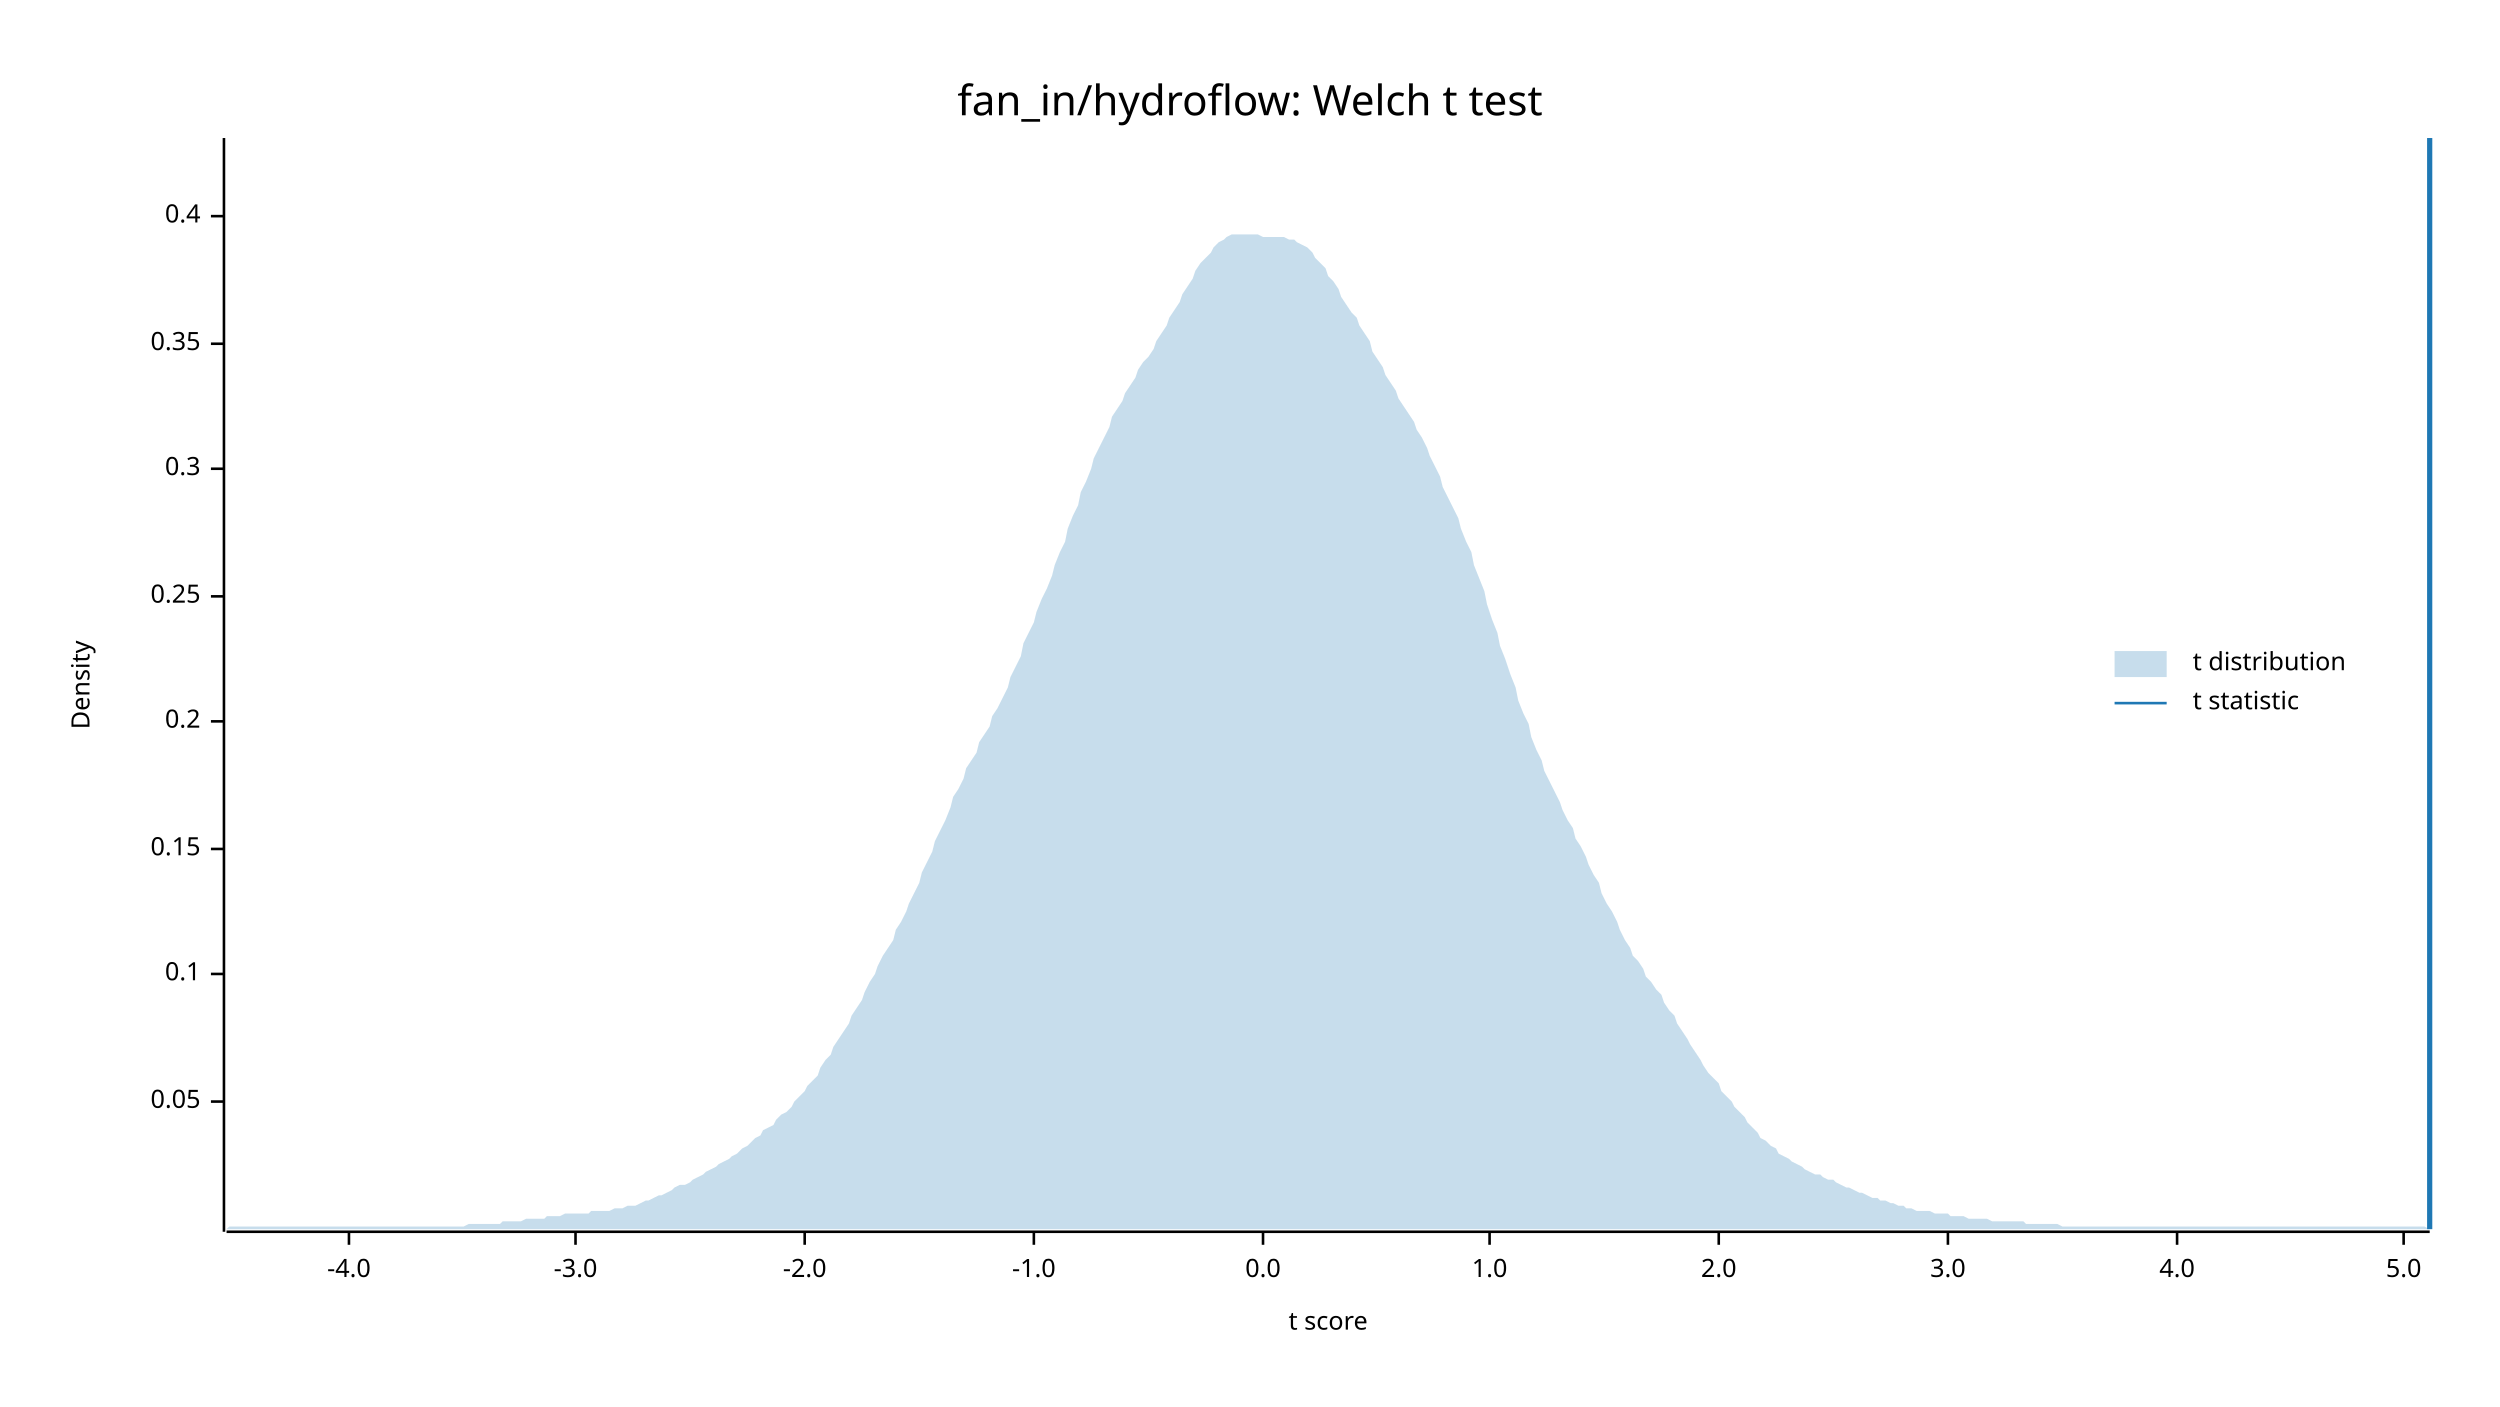
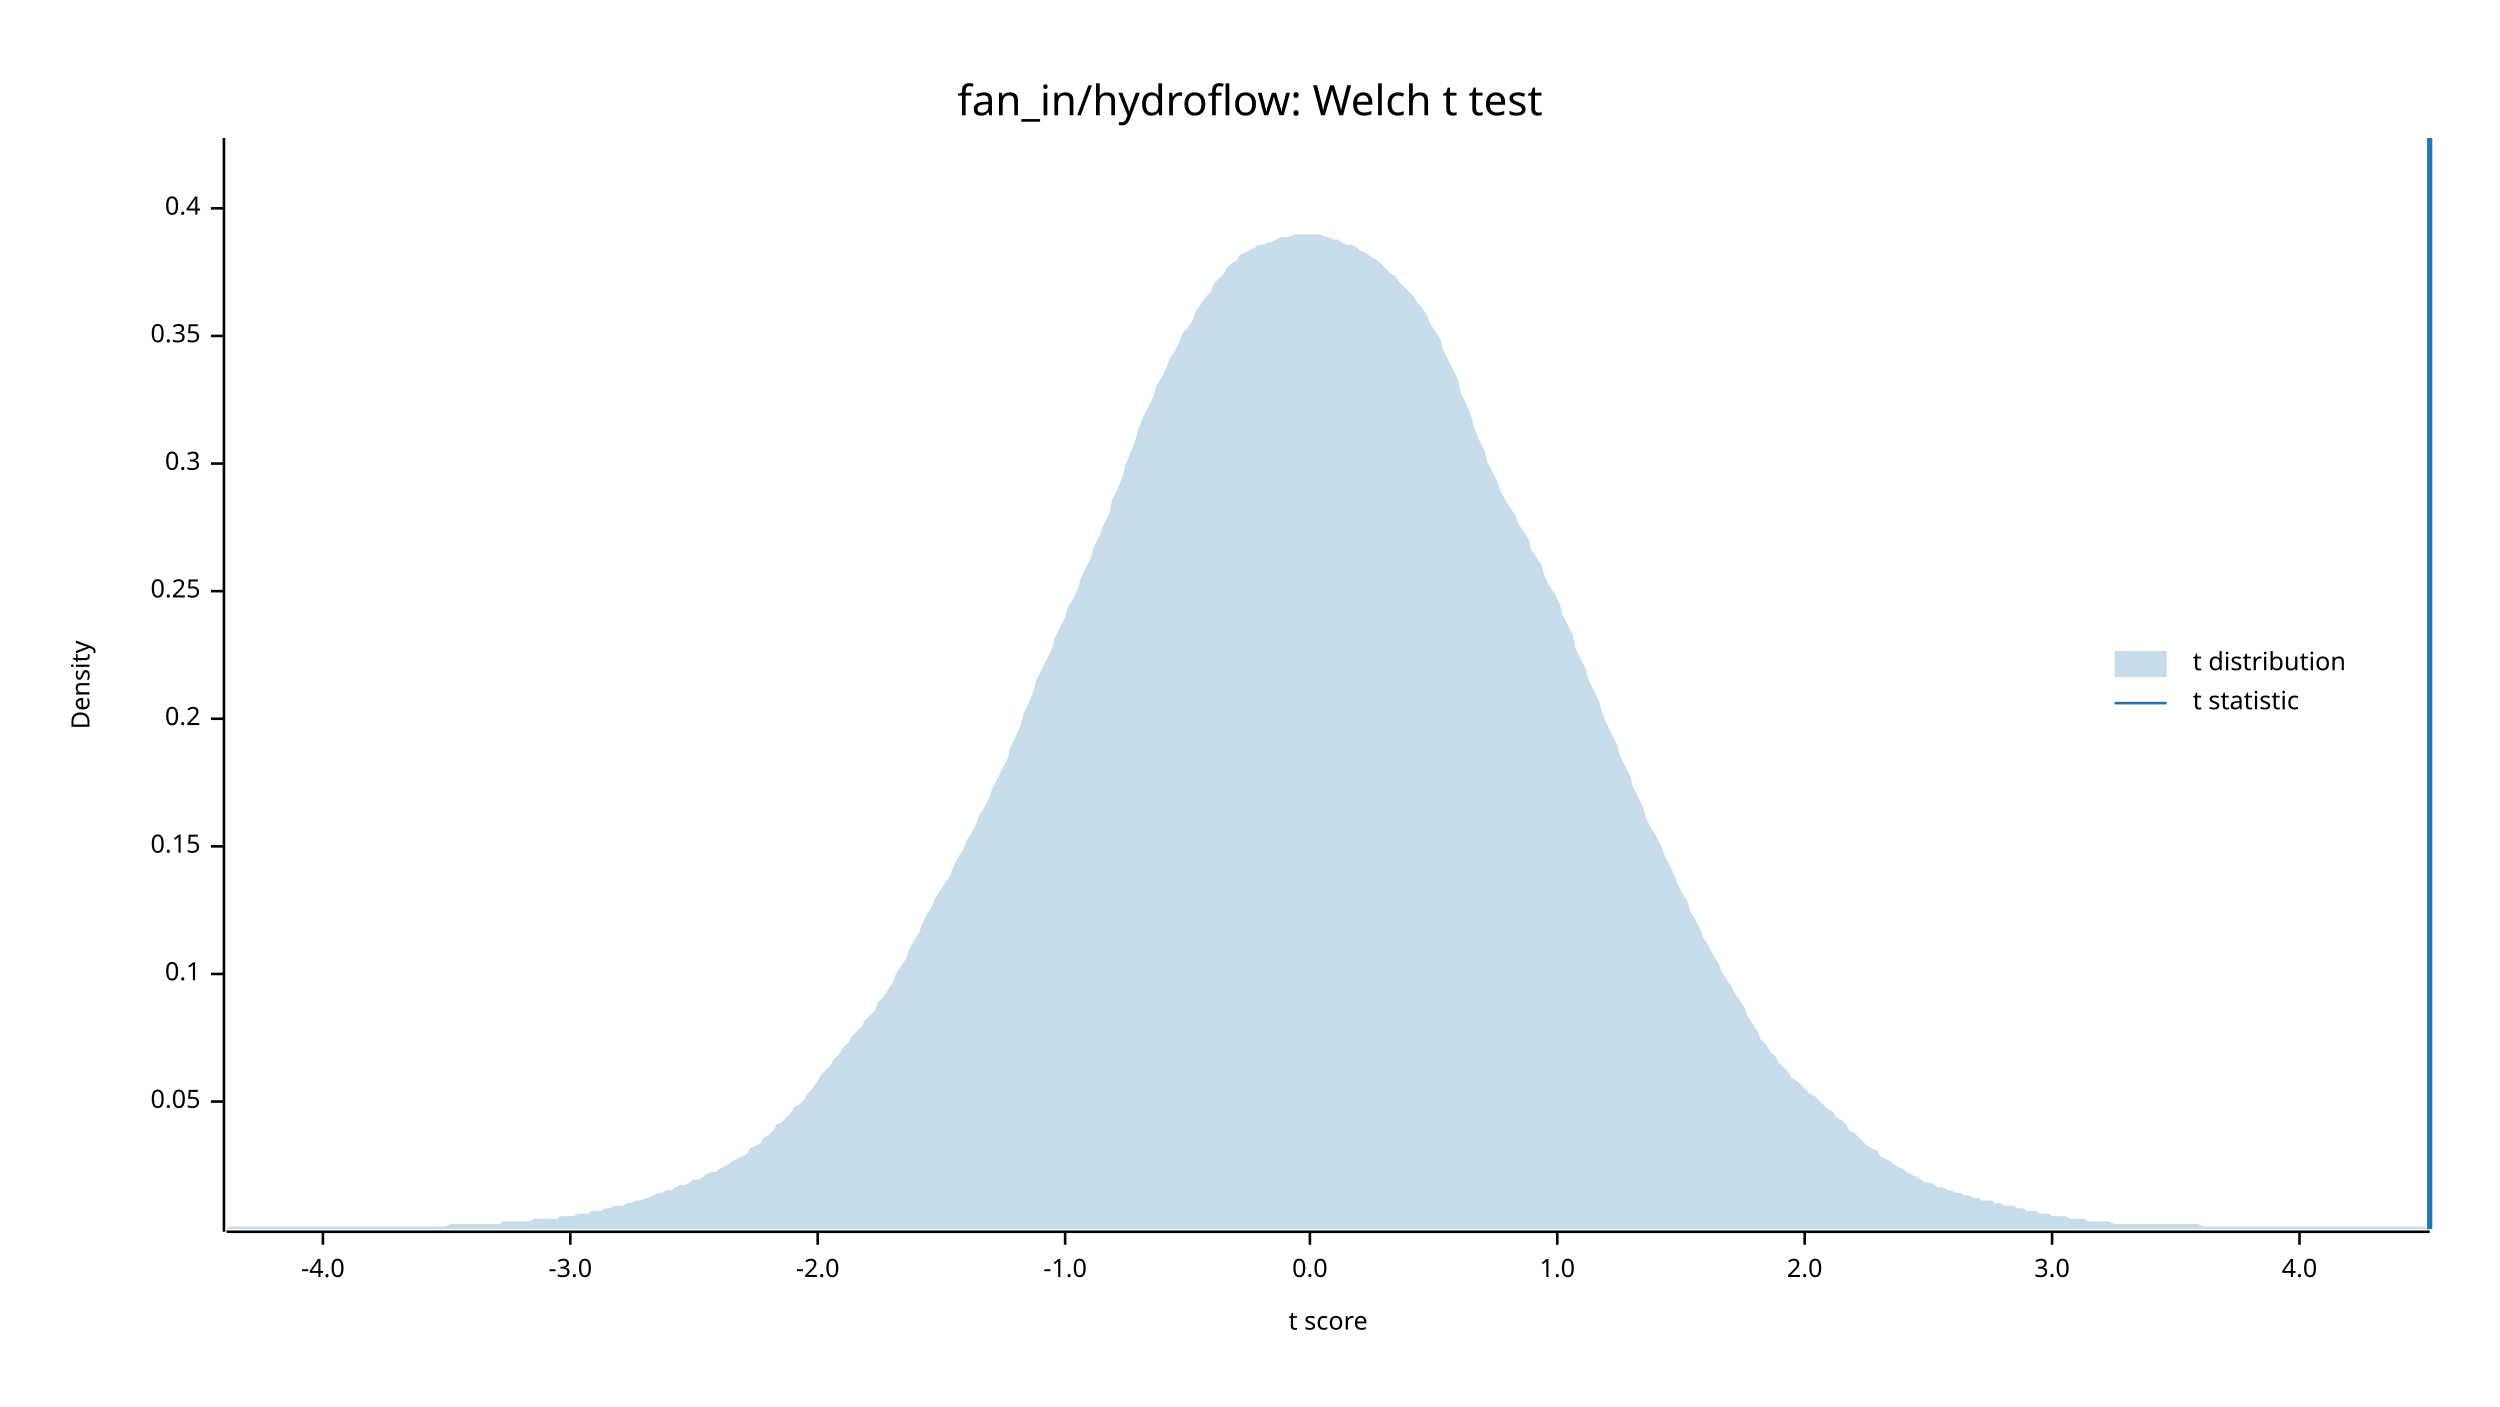
<svg xmlns="http://www.w3.org/2000/svg" width="960" height="540" viewBox="0 0 960 540">
  <text x="480" y="32" dy="0.76em" text-anchor="middle" font-family="sans-serif" font-size="16.129" opacity="1" fill="#000000">
fan_in/hydroflow: Welch t test
</text>
  <text x="27" y="263" dy="0.76em" text-anchor="middle" font-family="sans-serif" font-size="9.677" opacity="1" fill="#000000" transform="rotate(270, 27, 263)">
Density
</text>
  <text x="510" y="513" dy="-0.5ex" text-anchor="middle" font-family="sans-serif" font-size="9.677" opacity="1" fill="#000000">
t score
</text>
  <polyline fill="none" opacity="1" stroke="#000000" stroke-width="1" points="86,53 86,473 " />
  <text x="77" y="423" dy="0.5ex" text-anchor="end" font-family="sans-serif" font-size="9.677" opacity="1" fill="#000000">
0.05
</text>
  <polyline fill="none" opacity="1" stroke="#000000" stroke-width="1" points="81,423 86,423 " />
  <text x="77" y="374" dy="0.5ex" text-anchor="end" font-family="sans-serif" font-size="9.677" opacity="1" fill="#000000">
0.1
</text>
  <polyline fill="none" opacity="1" stroke="#000000" stroke-width="1" points="81,374 86,374 " />
-   <text x="77" y="326" dy="0.5ex" text-anchor="end" font-family="sans-serif" font-size="9.677" opacity="1" fill="#000000">
+   <text x="77" y="325" dy="0.5ex" text-anchor="end" font-family="sans-serif" font-size="9.677" opacity="1" fill="#000000">
0.15
</text>
-   <polyline fill="none" opacity="1" stroke="#000000" stroke-width="1" points="81,326 86,326 " />
-   <text x="77" y="277" dy="0.5ex" text-anchor="end" font-family="sans-serif" font-size="9.677" opacity="1" fill="#000000">
+   <polyline fill="none" opacity="1" stroke="#000000" stroke-width="1" points="81,325 86,325 " />
+   <text x="77" y="276" dy="0.5ex" text-anchor="end" font-family="sans-serif" font-size="9.677" opacity="1" fill="#000000">
0.2
</text>
-   <polyline fill="none" opacity="1" stroke="#000000" stroke-width="1" points="81,277 86,277 " />
-   <text x="77" y="229" dy="0.5ex" text-anchor="end" font-family="sans-serif" font-size="9.677" opacity="1" fill="#000000">
+   <polyline fill="none" opacity="1" stroke="#000000" stroke-width="1" points="81,276 86,276 " />
+   <text x="77" y="227" dy="0.5ex" text-anchor="end" font-family="sans-serif" font-size="9.677" opacity="1" fill="#000000">
0.25
</text>
-   <polyline fill="none" opacity="1" stroke="#000000" stroke-width="1" points="81,229 86,229 " />
-   <text x="77" y="180" dy="0.5ex" text-anchor="end" font-family="sans-serif" font-size="9.677" opacity="1" fill="#000000">
+   <polyline fill="none" opacity="1" stroke="#000000" stroke-width="1" points="81,227 86,227 " />
+   <text x="77" y="178" dy="0.5ex" text-anchor="end" font-family="sans-serif" font-size="9.677" opacity="1" fill="#000000">
0.3
</text>
-   <polyline fill="none" opacity="1" stroke="#000000" stroke-width="1" points="81,180 86,180 " />
-   <text x="77" y="132" dy="0.5ex" text-anchor="end" font-family="sans-serif" font-size="9.677" opacity="1" fill="#000000">
+   <polyline fill="none" opacity="1" stroke="#000000" stroke-width="1" points="81,178 86,178 " />
+   <text x="77" y="129" dy="0.5ex" text-anchor="end" font-family="sans-serif" font-size="9.677" opacity="1" fill="#000000">
0.35
</text>
-   <polyline fill="none" opacity="1" stroke="#000000" stroke-width="1" points="81,132 86,132 " />
-   <text x="77" y="83" dy="0.5ex" text-anchor="end" font-family="sans-serif" font-size="9.677" opacity="1" fill="#000000">
+   <polyline fill="none" opacity="1" stroke="#000000" stroke-width="1" points="81,129 86,129 " />
+   <text x="77" y="80" dy="0.5ex" text-anchor="end" font-family="sans-serif" font-size="9.677" opacity="1" fill="#000000">
0.4
</text>
-   <polyline fill="none" opacity="1" stroke="#000000" stroke-width="1" points="81,83 86,83 " />
+   <polyline fill="none" opacity="1" stroke="#000000" stroke-width="1" points="81,80 86,80 " />
  <polyline fill="none" opacity="1" stroke="#000000" stroke-width="1" points="87,473 933,473 " />
-   <text x="134" y="483" dy="0.76em" text-anchor="middle" font-family="sans-serif" font-size="9.677" opacity="1" fill="#000000">
+   <text x="124" y="483" dy="0.76em" text-anchor="middle" font-family="sans-serif" font-size="9.677" opacity="1" fill="#000000">
-4.0
</text>
-   <polyline fill="none" opacity="1" stroke="#000000" stroke-width="1" points="134,473 134,478 " />
-   <text x="221" y="483" dy="0.76em" text-anchor="middle" font-family="sans-serif" font-size="9.677" opacity="1" fill="#000000">
+   <polyline fill="none" opacity="1" stroke="#000000" stroke-width="1" points="124,473 124,478 " />
+   <text x="219" y="483" dy="0.76em" text-anchor="middle" font-family="sans-serif" font-size="9.677" opacity="1" fill="#000000">
-3.0
</text>
-   <polyline fill="none" opacity="1" stroke="#000000" stroke-width="1" points="221,473 221,478 " />
-   <text x="309" y="483" dy="0.76em" text-anchor="middle" font-family="sans-serif" font-size="9.677" opacity="1" fill="#000000">
+   <polyline fill="none" opacity="1" stroke="#000000" stroke-width="1" points="219,473 219,478 " />
+   <text x="314" y="483" dy="0.76em" text-anchor="middle" font-family="sans-serif" font-size="9.677" opacity="1" fill="#000000">
-2.0
</text>
-   <polyline fill="none" opacity="1" stroke="#000000" stroke-width="1" points="309,473 309,478 " />
-   <text x="397" y="483" dy="0.76em" text-anchor="middle" font-family="sans-serif" font-size="9.677" opacity="1" fill="#000000">
+   <polyline fill="none" opacity="1" stroke="#000000" stroke-width="1" points="314,473 314,478 " />
+   <text x="409" y="483" dy="0.76em" text-anchor="middle" font-family="sans-serif" font-size="9.677" opacity="1" fill="#000000">
-1.0
</text>
-   <polyline fill="none" opacity="1" stroke="#000000" stroke-width="1" points="397,473 397,478 " />
-   <text x="485" y="483" dy="0.76em" text-anchor="middle" font-family="sans-serif" font-size="9.677" opacity="1" fill="#000000">
+   <polyline fill="none" opacity="1" stroke="#000000" stroke-width="1" points="409,473 409,478 " />
+   <text x="503" y="483" dy="0.76em" text-anchor="middle" font-family="sans-serif" font-size="9.677" opacity="1" fill="#000000">
0.0
</text>
-   <polyline fill="none" opacity="1" stroke="#000000" stroke-width="1" points="485,473 485,478 " />
-   <text x="572" y="483" dy="0.76em" text-anchor="middle" font-family="sans-serif" font-size="9.677" opacity="1" fill="#000000">
+   <polyline fill="none" opacity="1" stroke="#000000" stroke-width="1" points="503,473 503,478 " />
+   <text x="598" y="483" dy="0.76em" text-anchor="middle" font-family="sans-serif" font-size="9.677" opacity="1" fill="#000000">
1.0
</text>
-   <polyline fill="none" opacity="1" stroke="#000000" stroke-width="1" points="572,473 572,478 " />
-   <text x="660" y="483" dy="0.76em" text-anchor="middle" font-family="sans-serif" font-size="9.677" opacity="1" fill="#000000">
+   <polyline fill="none" opacity="1" stroke="#000000" stroke-width="1" points="598,473 598,478 " />
+   <text x="693" y="483" dy="0.76em" text-anchor="middle" font-family="sans-serif" font-size="9.677" opacity="1" fill="#000000">
2.0
</text>
-   <polyline fill="none" opacity="1" stroke="#000000" stroke-width="1" points="660,473 660,478 " />
-   <text x="748" y="483" dy="0.76em" text-anchor="middle" font-family="sans-serif" font-size="9.677" opacity="1" fill="#000000">
+   <polyline fill="none" opacity="1" stroke="#000000" stroke-width="1" points="693,473 693,478 " />
+   <text x="788" y="483" dy="0.76em" text-anchor="middle" font-family="sans-serif" font-size="9.677" opacity="1" fill="#000000">
3.0
</text>
-   <polyline fill="none" opacity="1" stroke="#000000" stroke-width="1" points="748,473 748,478 " />
-   <text x="836" y="483" dy="0.76em" text-anchor="middle" font-family="sans-serif" font-size="9.677" opacity="1" fill="#000000">
+   <polyline fill="none" opacity="1" stroke="#000000" stroke-width="1" points="788,473 788,478 " />
+   <text x="883" y="483" dy="0.76em" text-anchor="middle" font-family="sans-serif" font-size="9.677" opacity="1" fill="#000000">
4.0
</text>
-   <polyline fill="none" opacity="1" stroke="#000000" stroke-width="1" points="836,473 836,478 " />
-   <text x="923" y="483" dy="0.76em" text-anchor="middle" font-family="sans-serif" font-size="9.677" opacity="1" fill="#000000">
- 5.0
- </text>
-   <polyline fill="none" opacity="1" stroke="#000000" stroke-width="1" points="923,473 923,478 " />
-   <polygon opacity="0.25" fill="#1F78B4" points="87,472 88,471 90,471 92,471 93,471 95,471 97,471 98,471 100,471 102,471 103,471 105,471 107,471 109,471 110,471 112,471 114,471 115,471 117,471 119,471 120,471 122,471 124,471 125,471 127,471 129,471 131,471 132,471 134,471 136,471 137,471 139,471 141,471 142,471 144,471 146,471 148,471 149,471 151,471 153,471 154,471 156,471 158,471 159,471 161,471 163,471 164,471 166,471 168,471 170,471 171,471 173,471 175,471 176,471 178,471 180,470 181,470 183,470 185,470 187,470 188,470 190,470 192,470 193,469 195,469 197,469 198,469 200,469 202,468 203,468 205,468 207,468 209,468 210,467 212,467 214,467 215,467 217,466 219,466 220,466 222,466 224,466 226,466 227,465 229,465 231,465 232,465 234,465 236,464 237,464 239,464 241,463 242,463 244,463 246,462 248,461 249,461 251,460 253,459 254,459 256,458 258,457 259,456 261,455 263,455 265,454 266,453 268,452 270,451 271,450 273,449 275,448 276,447 278,446 280,445 281,444 283,443 285,441 287,440 288,439 290,437 292,436 293,434 295,433 297,432 298,430 300,428 302,427 304,425 305,423 307,421 309,419 310,417 312,415 314,413 315,410 317,407 319,405 320,402 322,399 324,396 326,393 327,390 329,387 331,384 332,381 334,377 336,374 337,371 339,367 341,364 343,361 344,357 346,354 348,350 349,347 351,343 353,339 354,335 356,331 358,327 359,323 361,319 363,315 365,310 366,306 368,303 370,299 371,295 373,292 375,289 376,285 378,282 380,279 381,275 383,272 385,268 387,264 388,260 390,256 392,252 393,247 395,243 397,239 398,235 400,230 402,226 404,221 405,217 407,212 409,208 410,203 412,198 414,194 415,189 417,185 419,180 420,176 422,172 424,168 426,164 427,160 429,157 431,154 432,151 434,148 436,145 437,142 439,139 441,137 443,134 444,131 446,128 448,125 449,122 451,119 453,116 454,113 456,110 458,107 459,104 461,101 463,99 465,97 466,95 468,93 470,92 471,91 473,90 475,90 476,90 478,90 480,90 482,90 483,90 485,91 487,91 488,91 490,91 492,91 493,91 495,92 497,92 498,93 500,94 502,95 504,97 505,99 507,101 509,103 510,106 512,108 514,111 515,114 517,117 519,120 521,122 522,125 524,128 526,131 527,135 529,138 531,141 532,144 534,147 536,150 537,153 539,156 541,159 543,162 544,165 546,168 548,172 549,175 551,179 553,183 554,187 556,191 558,195 560,199 561,203 563,208 565,212 566,217 568,222 570,227 571,232 573,238 575,243 576,248 578,253 580,259 582,264 583,269 585,274 587,278 588,283 590,288 592,292 593,296 595,300 597,304 599,308 600,311 602,315 604,318 605,322 607,325 609,329 610,332 612,336 614,339 615,343 617,347 619,350 621,354 622,357 624,361 626,364 627,367 629,369 631,372 632,375 634,377 636,380 638,382 639,385 641,388 643,390 644,393 646,396 648,399 649,401 651,404 653,407 654,409 656,412 658,414 660,416 661,419 663,421 665,423 666,425 668,427 670,429 671,431 673,433 675,435 676,437 678,438 680,440 682,441 683,443 685,444 687,445 688,446 690,447 692,448 693,449 695,450 697,451 699,451 700,452 702,453 704,453 705,454 707,455 709,456 710,456 712,457 714,458 715,458 717,459 719,460 721,460 722,461 724,461 726,462 727,462 729,463 731,463 732,464 734,464 736,465 738,465 739,465 741,465 743,466 744,466 746,466 748,466 749,467 751,467 753,467 754,467 756,468 758,468 760,468 761,468 763,468 765,469 766,469 768,469 770,469 771,469 773,469 775,469 777,469 778,470 780,470 782,470 783,470 785,470 787,470 788,470 790,470 792,471 793,471 795,471 797,471 799,471 800,471 802,471 804,471 805,471 807,471 809,471 810,471 812,471 814,471 816,471 817,471 819,471 821,471 822,471 824,471 826,471 827,471 829,471 831,471 832,471 834,471 836,471 838,471 839,471 841,471 843,471 844,471 846,471 848,471 849,471 851,471 853,471 855,471 856,471 858,471 860,471 861,471 863,471 865,471 866,471 868,471 870,471 871,471 873,471 875,471 877,471 878,471 880,471 882,471 883,471 885,471 887,471 888,471 890,471 892,471 894,471 895,471 897,471 899,471 900,471 902,471 904,471 905,471 907,471 909,471 910,471 912,471 914,471 916,471 917,471 919,471 921,471 922,471 924,471 926,471 927,471 929,471 931,471 933,472 933,472 87,472 " />
+   <polyline fill="none" opacity="1" stroke="#000000" stroke-width="1" points="883,473 883,478 " />
+   <polygon opacity="0.25" fill="#1F78B4" points="87,472 88,471 90,471 92,471 93,471 95,471 97,471 98,471 100,471 102,471 103,471 105,471 107,471 109,471 110,471 112,471 114,471 115,471 117,471 119,471 120,471 122,471 124,471 125,471 127,471 129,471 131,471 132,471 134,471 136,471 137,471 139,471 141,471 142,471 144,471 146,471 148,471 149,471 151,471 153,471 154,471 156,471 158,471 159,471 161,471 163,471 164,471 166,471 168,471 170,471 171,471 173,470 175,470 176,470 178,470 180,470 181,470 183,470 185,470 187,470 188,470 190,470 192,470 193,469 195,469 197,469 198,469 200,469 202,469 203,469 205,468 207,468 209,468 210,468 212,468 214,468 215,467 217,467 219,467 220,467 222,466 224,466 226,466 227,465 229,465 231,465 232,464 234,464 236,463 237,463 239,463 241,462 242,462 244,461 246,461 248,460 249,460 251,459 253,458 254,458 256,457 258,457 259,456 261,455 263,455 265,454 266,453 268,453 270,452 271,451 273,450 275,450 276,449 278,448 280,447 281,446 283,445 285,444 287,443 288,441 290,440 292,439 293,437 295,436 297,434 298,432 300,431 302,429 304,427 305,425 307,424 309,422 310,420 312,418 314,415 315,413 317,411 319,409 320,407 322,405 324,402 326,400 327,398 329,396 331,394 332,392 334,390 336,388 337,385 339,383 341,380 343,377 344,374 346,371 348,368 349,365 351,361 353,358 354,355 356,351 358,348 359,345 361,342 363,339 365,336 366,333 368,329 370,326 371,323 373,320 375,316 376,313 378,310 380,306 381,303 383,299 385,295 387,291 388,287 390,283 392,278 393,274 395,270 397,265 398,261 400,257 402,253 404,249 405,245 407,241 409,237 410,233 412,230 414,226 415,222 417,218 419,214 420,210 422,206 424,201 426,197 427,192 429,188 431,183 432,179 434,174 436,169 437,165 439,160 441,156 443,152 444,148 446,145 448,141 449,138 451,135 453,131 454,128 456,126 458,123 459,120 461,117 463,114 465,112 466,109 468,107 470,105 471,103 473,101 475,100 476,98 478,97 480,96 482,95 483,94 485,94 487,93 488,93 490,92 492,91 493,91 495,91 497,90 498,90 500,90 502,90 504,90 505,90 507,90 509,91 510,91 512,92 514,92 515,93 517,94 519,94 521,95 522,96 524,97 526,98 527,99 529,100 531,102 532,103 534,105 536,106 537,108 539,110 541,112 543,114 544,116 546,118 548,121 549,124 551,127 553,130 554,134 556,138 558,142 560,146 561,151 563,155 565,160 566,164 568,169 570,173 571,177 573,181 575,185 576,188 578,192 580,195 582,198 583,201 585,204 587,207 588,211 590,214 592,217 593,221 595,225 597,228 599,232 600,236 602,240 604,244 605,249 607,253 609,257 610,261 612,265 614,269 615,273 617,278 619,282 621,286 622,290 624,294 626,298 627,302 629,306 631,310 632,314 634,318 636,321 638,325 639,328 641,332 643,336 644,339 646,343 648,346 649,350 651,353 653,357 654,360 656,363 658,367 660,370 661,373 663,376 665,379 666,381 668,384 670,387 671,390 673,393 675,396 676,399 678,401 680,404 682,406 683,408 685,410 687,412 688,414 690,415 692,417 693,418 695,420 697,421 699,423 700,424 702,426 704,427 705,429 707,430 709,432 710,434 712,435 714,437 715,438 717,440 719,441 721,442 722,444 724,445 726,446 727,447 729,448 731,449 732,450 734,451 736,452 738,453 739,454 741,454 743,455 744,456 746,456 748,457 749,457 751,458 753,458 754,459 756,459 758,460 760,460 761,461 763,461 765,461 766,462 768,462 770,463 771,463 773,463 775,464 777,464 778,465 780,465 782,465 783,466 785,466 787,466 788,467 790,467 792,467 793,467 795,468 797,468 799,468 800,468 802,469 804,469 805,469 807,469 809,469 810,469 812,470 814,470 816,470 817,470 819,470 821,470 822,470 824,470 826,470 827,470 829,470 831,470 832,470 834,470 836,470 838,470 839,470 841,470 843,470 844,470 846,471 848,471 849,471 851,471 853,471 855,471 856,471 858,471 860,471 861,471 863,471 865,471 866,471 868,471 870,471 871,471 873,471 875,471 877,471 878,471 880,471 882,471 883,471 885,471 887,471 888,471 890,471 892,471 894,471 895,471 897,471 899,471 900,471 902,471 904,471 905,471 907,471 909,471 910,471 912,471 914,471 916,471 917,471 919,471 921,471 922,471 924,471 926,471 927,471 929,471 931,471 933,472 933,472 87,472 " />
  <polyline fill="none" opacity="1" stroke="#1F78B4" stroke-width="2" points="933,472 933,53 " />
  <text x="842" y="250" dy="0.76em" text-anchor="start" font-family="sans-serif" font-size="9.677" opacity="1" fill="#000000">
t distribution
</text>
  <text x="842" y="265" dy="0.76em" text-anchor="start" font-family="sans-serif" font-size="9.677" opacity="1" fill="#000000">
t statistic
</text>
  <rect x="812" y="250" width="20" height="10" opacity="0.25" fill="#1F78B4" stroke="none" />
  <polyline fill="none" opacity="1" stroke="#1F78B4" stroke-width="1" points="812,270 832,270 " />
</svg>
